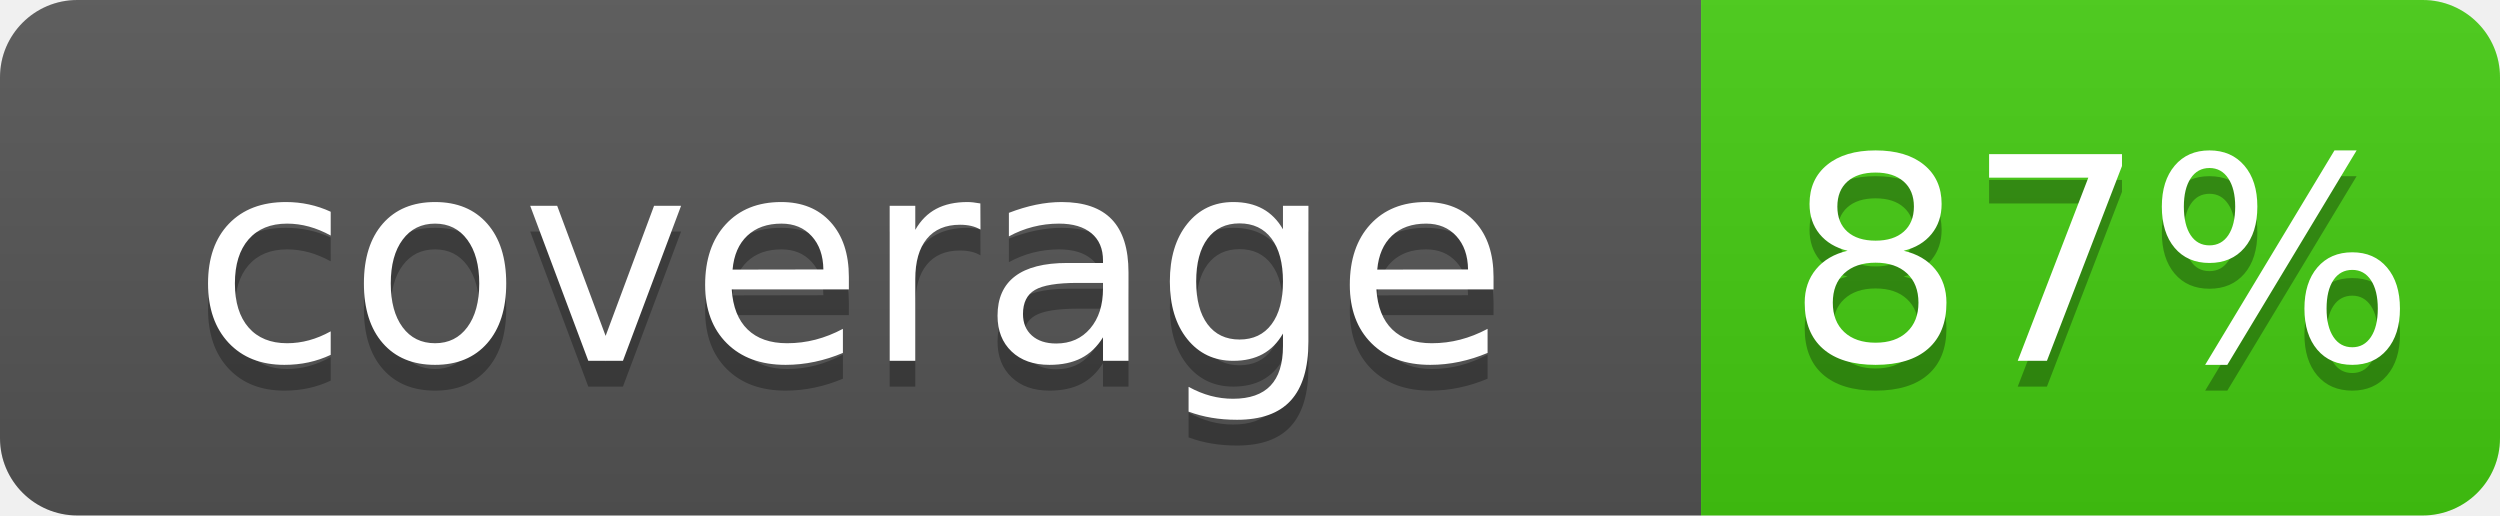
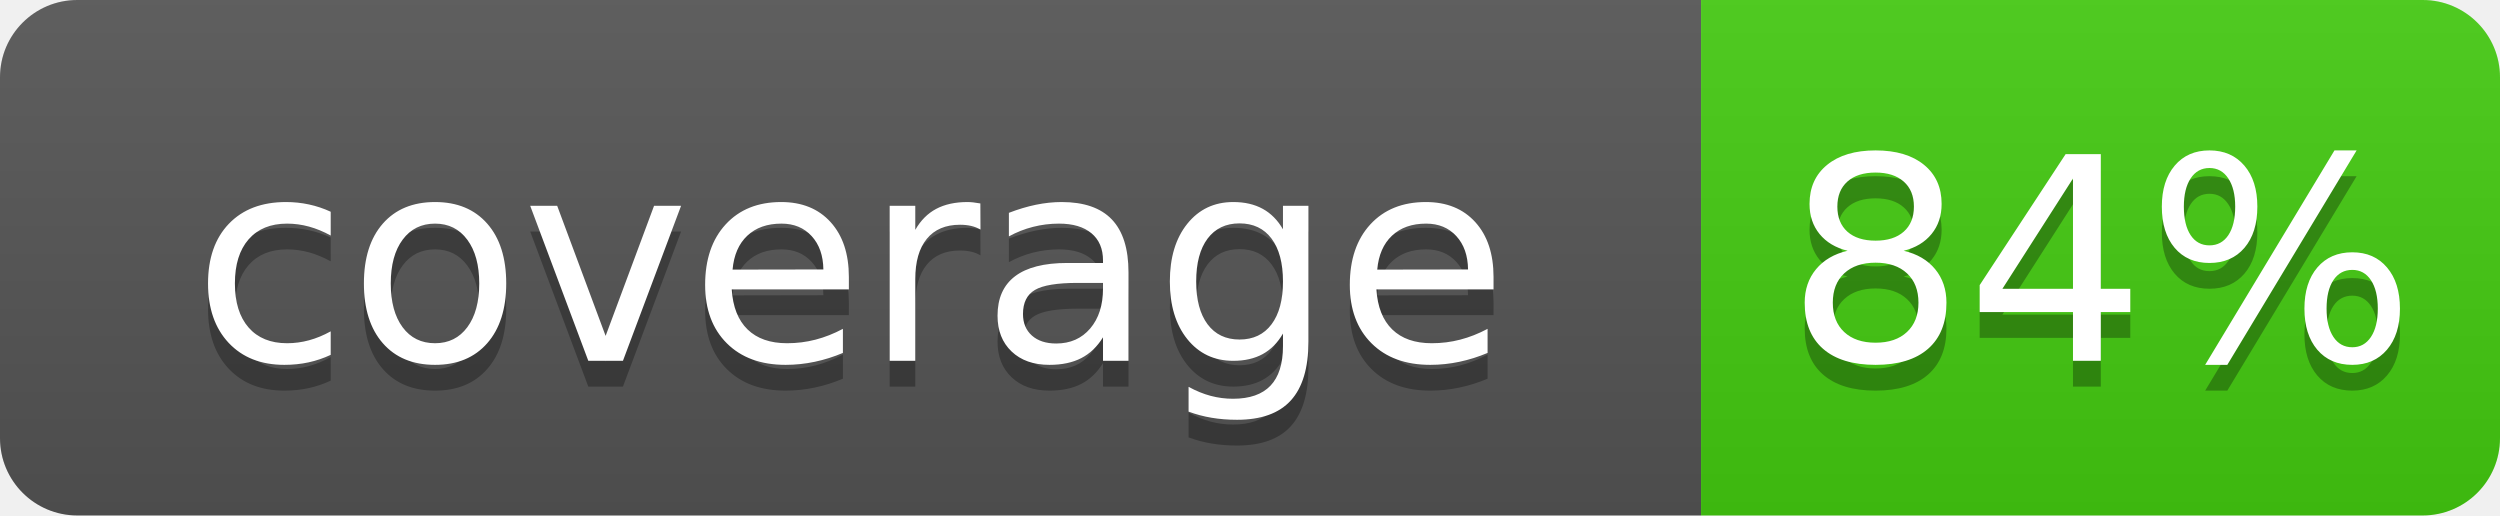
- <svg xmlns="http://www.w3.org/2000/svg" width="97" height="20" role="img" aria-label="coverage: 87%">
+ <svg xmlns="http://www.w3.org/2000/svg" width="97" height="20" role="img" aria-label="coverage: 84%">
  <linearGradient id="s" x2="0" y2="100%">
    <stop offset="0" stop-color="#bbb" stop-opacity=".1" />
    <stop offset="1" stop-opacity=".1" />
  </linearGradient>
  <clipPath id="r">
    <rect width="97" height="20" rx="3" fill="#fff" />
  </clipPath>
  <g clip-path="url(#r)">
    <rect width="66" height="20" fill="#555" />
    <rect x="66" width="31" height="20" fill="#4c1" />
    <rect width="97" height="20" fill="url(#s)" />
  </g>
  <g fill="#fff" text-anchor="middle" font-family="DejaVu Sans,Verdana,Geneva,sans-serif" font-size="110">
    <text x="330" y="150" fill="#010101" fill-opacity=".3" transform="scale(.1)" textLength="480" lengthAdjust="spacing">coverage</text>
    <text x="330" y="140" transform="scale(.1)" textLength="480" lengthAdjust="spacing">coverage</text>
-     <text x="815" y="150" fill="#010101" fill-opacity=".3" transform="scale(.1)" textLength="180" lengthAdjust="spacing">87%</text>
-     <text x="815" y="140" transform="scale(.1)" textLength="180" lengthAdjust="spacing">87%</text>
+     <text x="815" y="150" fill="#010101" fill-opacity=".3" transform="scale(.1)" textLength="180" lengthAdjust="spacing">84%</text>
+     <text x="815" y="140" transform="scale(.1)" textLength="180" lengthAdjust="spacing">84%</text>
  </g>
</svg>
